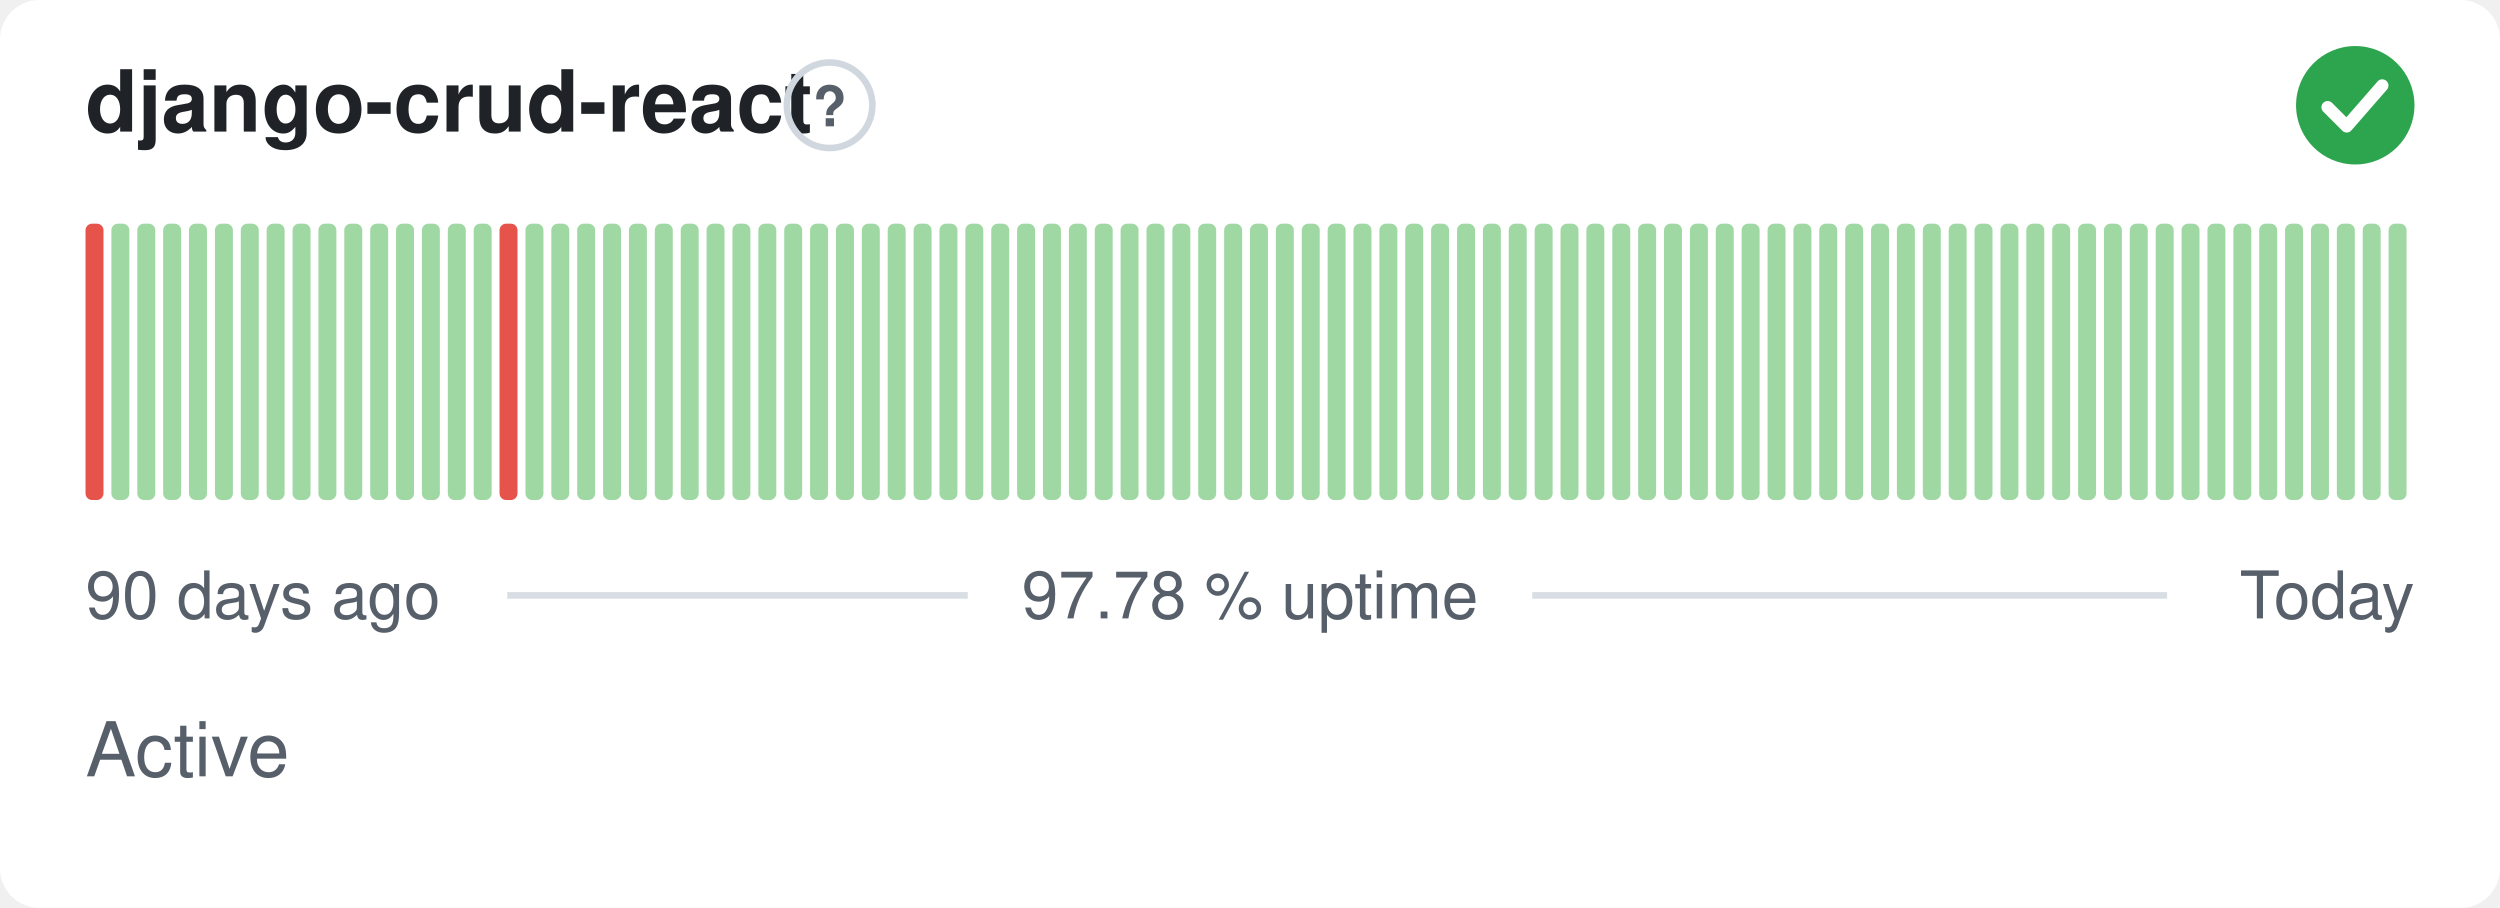
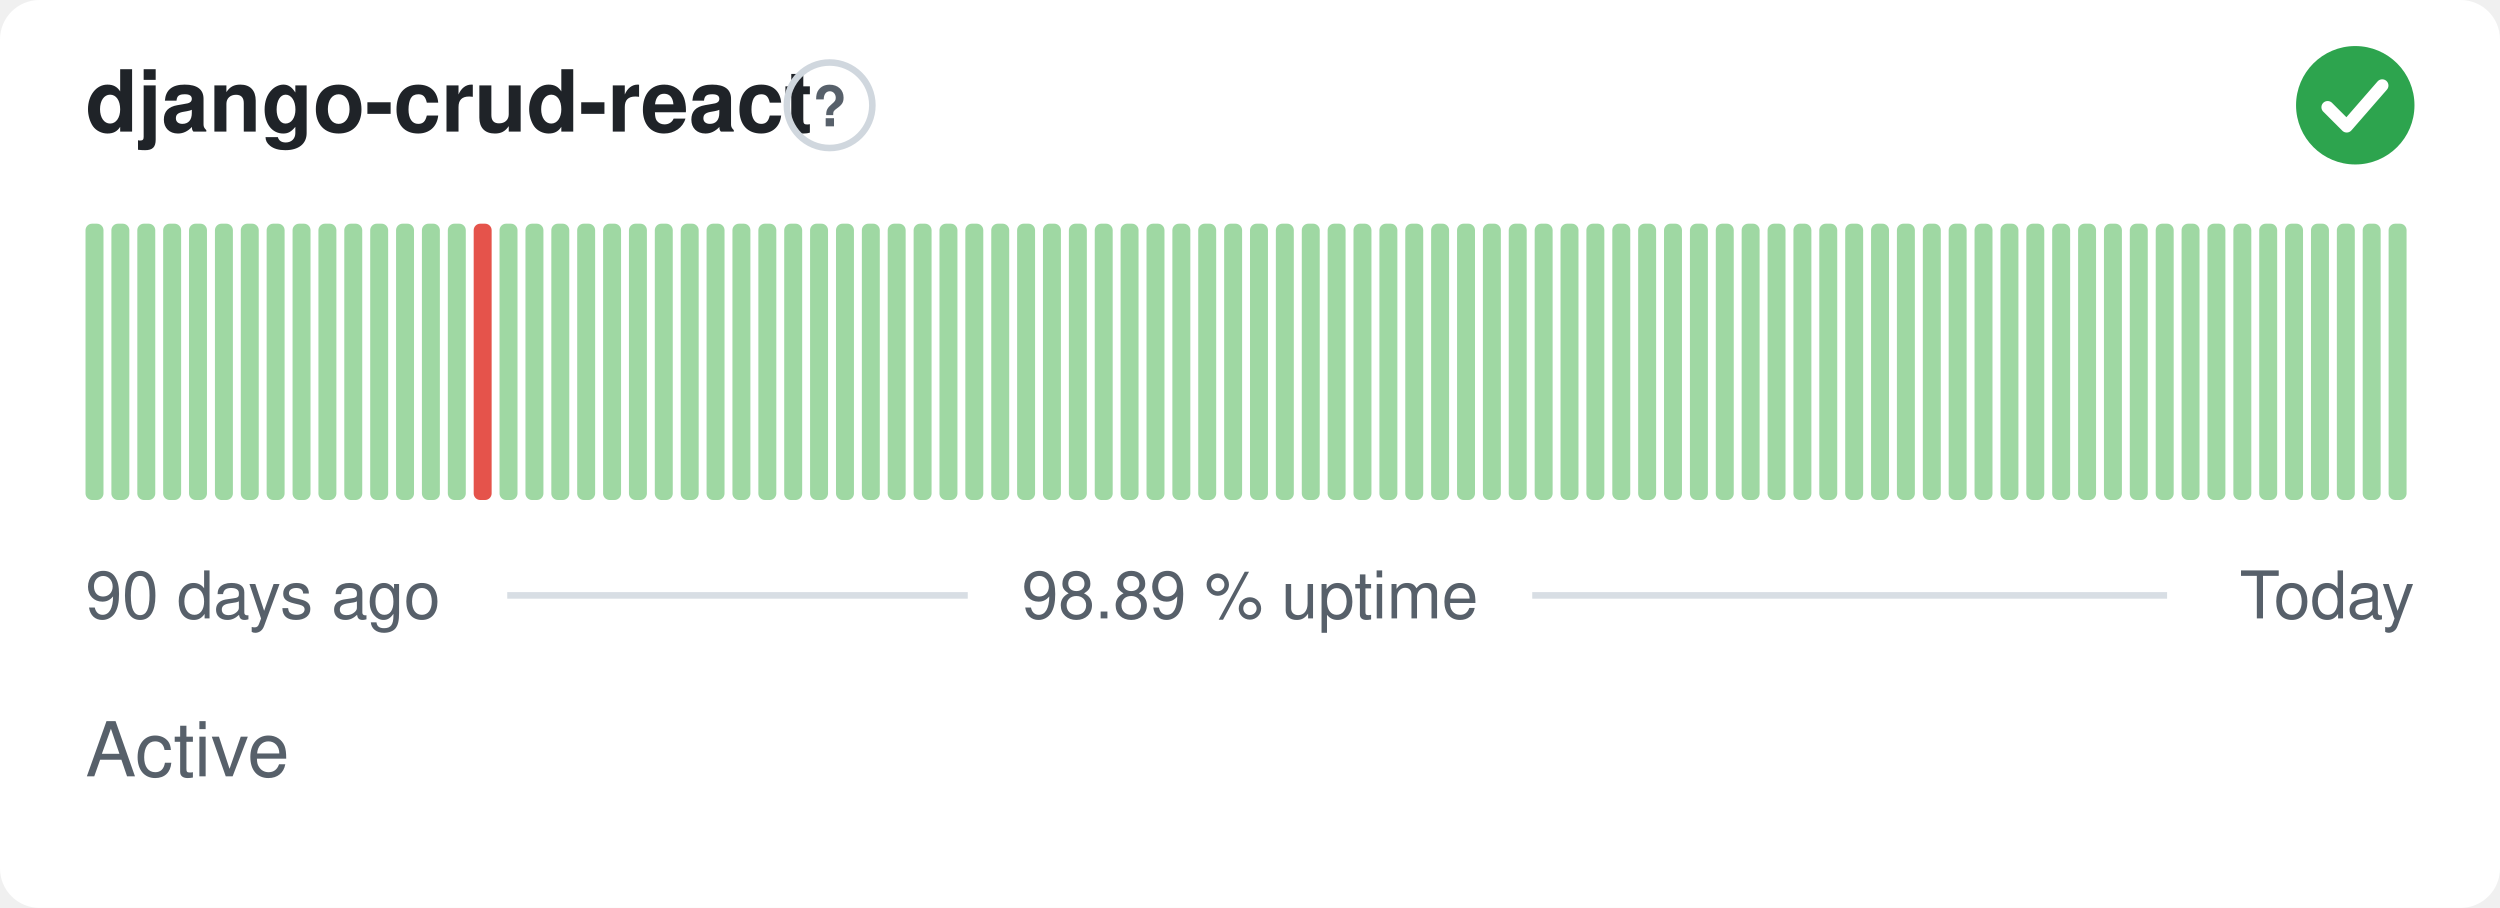
- <svg xmlns="http://www.w3.org/2000/svg" width="380" height="138" viewBox="0 0 380 138" role="img" aria-label="django-crud-react: Active, 97.78 % uptime over the last 90 days" font-family="-apple-system,BlinkMacSystemFont,'Segoe UI',Helvetica,Arial,sans-serif">
+ <svg xmlns="http://www.w3.org/2000/svg" width="380" height="138" viewBox="0 0 380 138" role="img" aria-label="django-crud-react: Active, 98.89 % uptime over the last 90 days" font-family="-apple-system,BlinkMacSystemFont,'Segoe UI',Helvetica,Arial,sans-serif">
  <style>
    @media (prefers-color-scheme: dark) {
      .bg { fill: #0d1117 }
      .title { fill: #e6edf3 }
      .muted { fill: #8b949e }
      .hint { stroke: #30363d }
      .rule { stroke: #30363d }
      .nodata { fill: #21262d }
    }
  </style>
  <rect class="bg" width="380" height="138" rx="6" fill="#ffffff" />
  <text class="title" x="13" y="20" font-size="13" font-weight="600" fill="#1f2328">django-crud-react</text>
  <circle class="hint" cx="126.1" cy="16" r="6.5" fill="none" stroke="#d0d7de" stroke-width="1" />
  <text class="muted" x="126.1" y="19.2" text-anchor="middle" font-size="8.5" font-weight="700" fill="#57606a">?</text>
  <circle cx="358" cy="16" r="9" fill="#2da44e" />
  <path d="M353.80 16.30l2.90 2.90 5.40 -6.20" fill="none" stroke="#fff" stroke-width="1.89" stroke-linecap="round" stroke-linejoin="round" />
-   <rect x="13.00" y="34.00" width="2.73" height="42.00" rx="1" fill="#e5534b" />
+   <rect x="13.00" y="34.00" width="2.73" height="42.00" rx="1" fill="#9fd8a3" />
  <rect x="16.93" y="34.00" width="2.73" height="42.00" rx="1" fill="#9fd8a3" />
  <rect x="20.87" y="34.00" width="2.73" height="42.00" rx="1" fill="#9fd8a3" />
  <rect x="24.80" y="34.00" width="2.73" height="42.00" rx="1" fill="#9fd8a3" />
  <rect x="28.73" y="34.00" width="2.73" height="42.00" rx="1" fill="#9fd8a3" />
  <rect x="32.67" y="34.00" width="2.73" height="42.00" rx="1" fill="#9fd8a3" />
  <rect x="36.60" y="34.00" width="2.73" height="42.00" rx="1" fill="#9fd8a3" />
  <rect x="40.53" y="34.00" width="2.73" height="42.00" rx="1" fill="#9fd8a3" />
  <rect x="44.47" y="34.00" width="2.73" height="42.00" rx="1" fill="#9fd8a3" />
  <rect x="48.40" y="34.00" width="2.73" height="42.00" rx="1" fill="#9fd8a3" />
  <rect x="52.33" y="34.00" width="2.73" height="42.00" rx="1" fill="#9fd8a3" />
  <rect x="56.27" y="34.00" width="2.73" height="42.00" rx="1" fill="#9fd8a3" />
  <rect x="60.20" y="34.00" width="2.73" height="42.00" rx="1" fill="#9fd8a3" />
  <rect x="64.13" y="34.00" width="2.73" height="42.00" rx="1" fill="#9fd8a3" />
  <rect x="68.07" y="34.00" width="2.73" height="42.00" rx="1" fill="#9fd8a3" />
-   <rect x="72.00" y="34.00" width="2.73" height="42.00" rx="1" fill="#9fd8a3" />
-   <rect x="75.93" y="34.00" width="2.73" height="42.00" rx="1" fill="#e5534b" />
+   <rect x="72.00" y="34.00" width="2.73" height="42.00" rx="1" fill="#e5534b" />
+   <rect x="75.93" y="34.00" width="2.73" height="42.00" rx="1" fill="#9fd8a3" />
  <rect x="79.87" y="34.00" width="2.73" height="42.00" rx="1" fill="#9fd8a3" />
  <rect x="83.80" y="34.00" width="2.73" height="42.00" rx="1" fill="#9fd8a3" />
  <rect x="87.73" y="34.00" width="2.73" height="42.00" rx="1" fill="#9fd8a3" />
  <rect x="91.67" y="34.00" width="2.73" height="42.00" rx="1" fill="#9fd8a3" />
  <rect x="95.60" y="34.00" width="2.73" height="42.00" rx="1" fill="#9fd8a3" />
  <rect x="99.53" y="34.00" width="2.73" height="42.00" rx="1" fill="#9fd8a3" />
  <rect x="103.47" y="34.00" width="2.73" height="42.00" rx="1" fill="#9fd8a3" />
  <rect x="107.40" y="34.00" width="2.73" height="42.00" rx="1" fill="#9fd8a3" />
  <rect x="111.33" y="34.00" width="2.73" height="42.00" rx="1" fill="#9fd8a3" />
  <rect x="115.27" y="34.00" width="2.73" height="42.00" rx="1" fill="#9fd8a3" />
  <rect x="119.20" y="34.00" width="2.73" height="42.00" rx="1" fill="#9fd8a3" />
  <rect x="123.13" y="34.00" width="2.73" height="42.00" rx="1" fill="#9fd8a3" />
  <rect x="127.07" y="34.00" width="2.73" height="42.00" rx="1" fill="#9fd8a3" />
  <rect x="131.00" y="34.00" width="2.73" height="42.00" rx="1" fill="#9fd8a3" />
  <rect x="134.93" y="34.00" width="2.73" height="42.00" rx="1" fill="#9fd8a3" />
  <rect x="138.87" y="34.00" width="2.73" height="42.00" rx="1" fill="#9fd8a3" />
  <rect x="142.80" y="34.00" width="2.73" height="42.00" rx="1" fill="#9fd8a3" />
  <rect x="146.73" y="34.00" width="2.73" height="42.00" rx="1" fill="#9fd8a3" />
  <rect x="150.67" y="34.00" width="2.73" height="42.00" rx="1" fill="#9fd8a3" />
  <rect x="154.60" y="34.00" width="2.73" height="42.00" rx="1" fill="#9fd8a3" />
  <rect x="158.53" y="34.00" width="2.73" height="42.00" rx="1" fill="#9fd8a3" />
  <rect x="162.47" y="34.00" width="2.73" height="42.00" rx="1" fill="#9fd8a3" />
  <rect x="166.40" y="34.00" width="2.73" height="42.00" rx="1" fill="#9fd8a3" />
  <rect x="170.33" y="34.00" width="2.73" height="42.00" rx="1" fill="#9fd8a3" />
  <rect x="174.27" y="34.00" width="2.73" height="42.00" rx="1" fill="#9fd8a3" />
  <rect x="178.20" y="34.00" width="2.73" height="42.00" rx="1" fill="#9fd8a3" />
  <rect x="182.13" y="34.00" width="2.73" height="42.00" rx="1" fill="#9fd8a3" />
  <rect x="186.07" y="34.00" width="2.73" height="42.00" rx="1" fill="#9fd8a3" />
  <rect x="190.00" y="34.00" width="2.73" height="42.00" rx="1" fill="#9fd8a3" />
  <rect x="193.93" y="34.00" width="2.73" height="42.00" rx="1" fill="#9fd8a3" />
  <rect x="197.87" y="34.00" width="2.73" height="42.00" rx="1" fill="#9fd8a3" />
  <rect x="201.80" y="34.00" width="2.73" height="42.00" rx="1" fill="#9fd8a3" />
  <rect x="205.73" y="34.00" width="2.73" height="42.00" rx="1" fill="#9fd8a3" />
  <rect x="209.67" y="34.00" width="2.73" height="42.00" rx="1" fill="#9fd8a3" />
  <rect x="213.60" y="34.00" width="2.73" height="42.00" rx="1" fill="#9fd8a3" />
  <rect x="217.53" y="34.00" width="2.73" height="42.00" rx="1" fill="#9fd8a3" />
  <rect x="221.47" y="34.00" width="2.73" height="42.00" rx="1" fill="#9fd8a3" />
  <rect x="225.40" y="34.00" width="2.73" height="42.00" rx="1" fill="#9fd8a3" />
  <rect x="229.33" y="34.00" width="2.73" height="42.00" rx="1" fill="#9fd8a3" />
  <rect x="233.27" y="34.00" width="2.73" height="42.00" rx="1" fill="#9fd8a3" />
  <rect x="237.20" y="34.00" width="2.73" height="42.00" rx="1" fill="#9fd8a3" />
  <rect x="241.13" y="34.00" width="2.73" height="42.00" rx="1" fill="#9fd8a3" />
  <rect x="245.07" y="34.00" width="2.73" height="42.00" rx="1" fill="#9fd8a3" />
  <rect x="249.00" y="34.00" width="2.73" height="42.00" rx="1" fill="#9fd8a3" />
  <rect x="252.93" y="34.00" width="2.73" height="42.00" rx="1" fill="#9fd8a3" />
  <rect x="256.87" y="34.00" width="2.73" height="42.00" rx="1" fill="#9fd8a3" />
  <rect x="260.80" y="34.00" width="2.73" height="42.00" rx="1" fill="#9fd8a3" />
  <rect x="264.73" y="34.00" width="2.73" height="42.00" rx="1" fill="#9fd8a3" />
  <rect x="268.67" y="34.00" width="2.73" height="42.00" rx="1" fill="#9fd8a3" />
  <rect x="272.60" y="34.00" width="2.73" height="42.00" rx="1" fill="#9fd8a3" />
  <rect x="276.53" y="34.00" width="2.73" height="42.00" rx="1" fill="#9fd8a3" />
  <rect x="280.47" y="34.00" width="2.73" height="42.00" rx="1" fill="#9fd8a3" />
  <rect x="284.40" y="34.00" width="2.73" height="42.00" rx="1" fill="#9fd8a3" />
  <rect x="288.33" y="34.00" width="2.73" height="42.00" rx="1" fill="#9fd8a3" />
  <rect x="292.27" y="34.00" width="2.73" height="42.00" rx="1" fill="#9fd8a3" />
  <rect x="296.20" y="34.00" width="2.73" height="42.00" rx="1" fill="#9fd8a3" />
  <rect x="300.13" y="34.00" width="2.73" height="42.00" rx="1" fill="#9fd8a3" />
  <rect x="304.07" y="34.00" width="2.73" height="42.00" rx="1" fill="#9fd8a3" />
  <rect x="308.00" y="34.00" width="2.73" height="42.00" rx="1" fill="#9fd8a3" />
  <rect x="311.93" y="34.00" width="2.73" height="42.00" rx="1" fill="#9fd8a3" />
  <rect x="315.87" y="34.00" width="2.73" height="42.00" rx="1" fill="#9fd8a3" />
  <rect x="319.80" y="34.00" width="2.73" height="42.00" rx="1" fill="#9fd8a3" />
  <rect x="323.73" y="34.00" width="2.73" height="42.00" rx="1" fill="#9fd8a3" />
  <rect x="327.67" y="34.00" width="2.73" height="42.00" rx="1" fill="#9fd8a3" />
  <rect x="331.60" y="34.00" width="2.73" height="42.00" rx="1" fill="#9fd8a3" />
  <rect x="335.53" y="34.00" width="2.73" height="42.00" rx="1" fill="#9fd8a3" />
  <rect x="339.47" y="34.00" width="2.73" height="42.00" rx="1" fill="#9fd8a3" />
  <rect x="343.40" y="34.00" width="2.73" height="42.00" rx="1" fill="#9fd8a3" />
  <rect x="347.33" y="34.00" width="2.73" height="42.00" rx="1" fill="#9fd8a3" />
  <rect x="351.27" y="34.00" width="2.73" height="42.00" rx="1" fill="#9fd8a3" />
  <rect x="355.20" y="34.00" width="2.73" height="42.00" rx="1" fill="#9fd8a3" />
  <rect x="359.13" y="34.00" width="2.73" height="42.00" rx="1" fill="#9fd8a3" />
  <rect x="363.07" y="34.00" width="2.73" height="42.00" rx="1" fill="#9fd8a3" />
  <text class="muted" x="13" y="94" font-size="10" fill="#57606a">90 days ago</text>
-   <text class="muted" x="190" y="94" text-anchor="middle" font-size="10" fill="#57606a">97.78 % uptime</text>
+   <text class="muted" x="190" y="94" text-anchor="middle" font-size="10" fill="#57606a">98.89 % uptime</text>
  <text class="muted" x="367" y="94" text-anchor="end" font-size="10" fill="#57606a">Today</text>
  <line class="rule" x1="77.1" y1="90.5" x2="147.1" y2="90.5" stroke="#d8dee4" stroke-width="1" />
  <line class="rule" x1="232.9" y1="90.5" x2="329.4" y2="90.5" stroke="#d8dee4" stroke-width="1" />
  <text class="muted" x="13" y="118" font-size="11.5" fill="#57606a">Active</text>
</svg>
